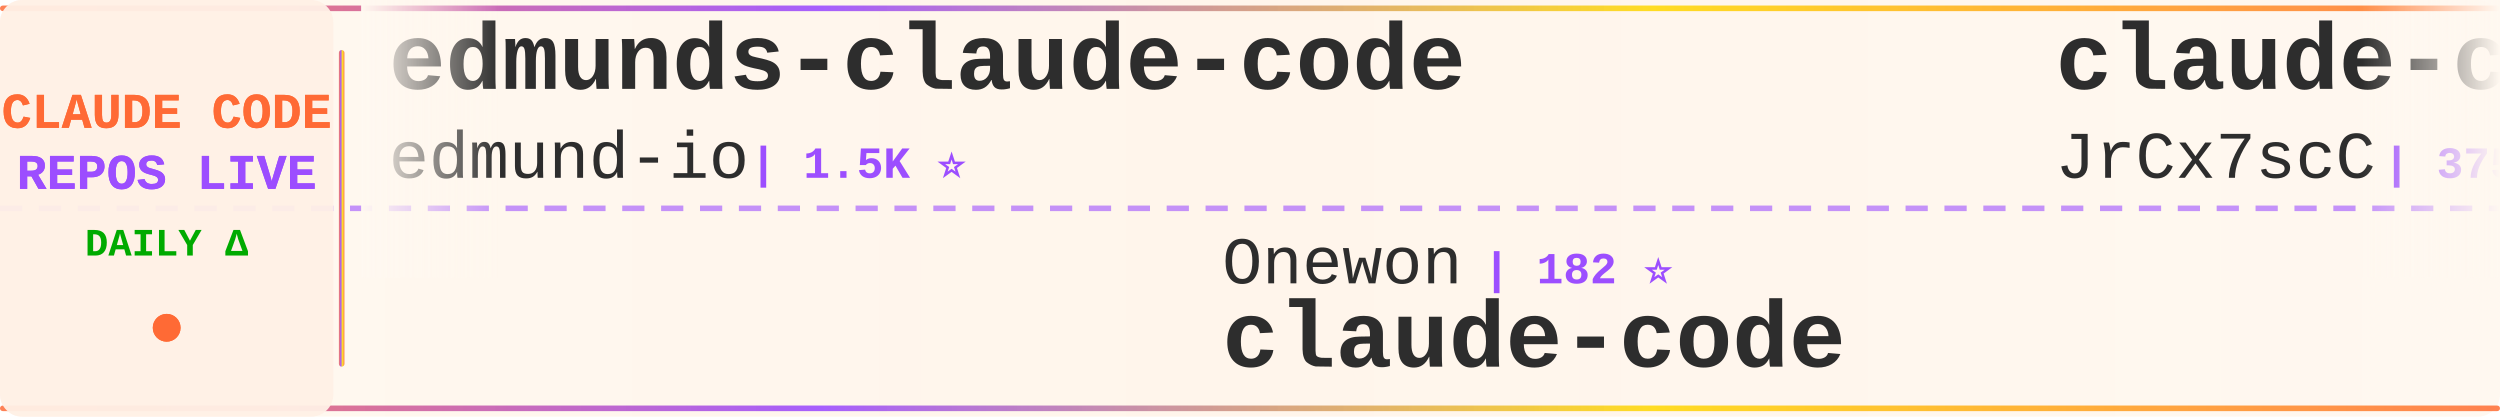
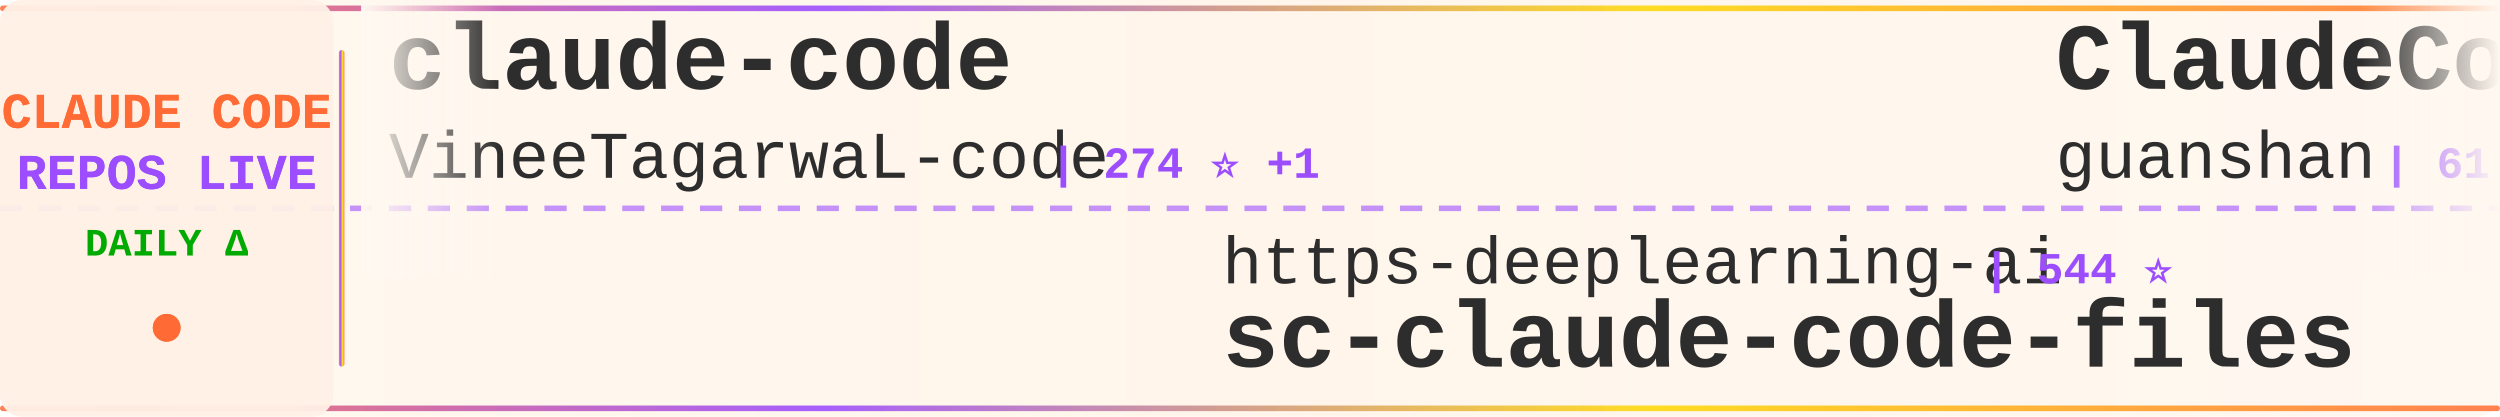
<svg xmlns="http://www.w3.org/2000/svg" width="900" height="150">
  <defs>
    <linearGradient id="tickerBg" x1="0%" y1="0%" x2="100%" y2="0%">
      <stop offset="0%" style="stop-color:#fff8f0;stop-opacity:0.98" />
      <stop offset="50%" style="stop-color:#fff5eb;stop-opacity:1" />
      <stop offset="100%" style="stop-color:#fff8f0;stop-opacity:0.98" />
    </linearGradient>
    <linearGradient id="borderGrad" x1="0%" y1="0%" x2="100%" y2="0%">
      <stop offset="0%" style="stop-color:#FF6B35;stop-opacity:0.85">
        <animate attributeName="stop-opacity" values="0.85;1;0.85" dur="2s" repeatCount="indefinite" />
      </stop>
      <stop offset="33%" style="stop-color:#9C4EFF;stop-opacity:0.9">
        <animate attributeName="stop-opacity" values="0.9;1;0.9" dur="2.2s" repeatCount="indefinite" />
      </stop>
      <stop offset="66%" style="stop-color:#FFD700;stop-opacity:0.85">
        <animate attributeName="stop-opacity" values="0.85;1;0.85" dur="1.8s" repeatCount="indefinite" />
      </stop>
      <stop offset="100%" style="stop-color:#FF6B35;stop-opacity:0.85">
        <animate attributeName="stop-opacity" values="0.85;1;0.85" dur="2s" repeatCount="indefinite" />
      </stop>
    </linearGradient>
    <filter id="textGlow">
      <feGaussianBlur stdDeviation="0.15" result="coloredBlur" />
      <feMerge>
        <feMergeNode in="coloredBlur" />
        <feMergeNode in="SourceGraphic" />
      </feMerge>
    </filter>
    <filter id="metricGlow">
      <feGaussianBlur stdDeviation="0.2" result="coloredBlur" />
      <feMerge>
        <feMergeNode in="coloredBlur" />
        <feMergeNode in="SourceGraphic" />
      </feMerge>
    </filter>
    <linearGradient id="leftFade" x1="0%" y1="0%" x2="100%" y2="0%">
      <stop offset="0%" style="stop-color:#fff8f0;stop-opacity:1" />
      <stop offset="100%" style="stop-color:#fff8f0;stop-opacity:0" />
    </linearGradient>
    <linearGradient id="rightFade" x1="0%" y1="0%" x2="100%" y2="0%">
      <stop offset="0%" style="stop-color:#fff8f0;stop-opacity:0" />
      <stop offset="100%" style="stop-color:#fff8f0;stop-opacity:1" />
    </linearGradient>
  </defs>
  <rect width="900" height="150" fill="url(#tickerBg)" rx="8" />
  <rect x="0" y="2" width="900" height="2" fill="url(#borderGrad)" rx="1" />
  <rect x="0" y="146" width="900" height="2" fill="url(#borderGrad)" rx="1" />
  <line x1="0" y1="75" x2="900" y2="75" stroke="#9C4EFF" stroke-width="2" stroke-dasharray="8 6" opacity="0.6" />
  <rect x="0" y="0" width="120" height="150" fill="#fff0e6" opacity="0.95" rx="8" />
  <text x="60" y="46" font-family="'Courier New', monospace" font-size="18" font-weight="bold" fill="#FF6B35" text-anchor="middle" filter="url(#textGlow)">
    CLAUDE CODE
  </text>
  <text x="60" y="68" font-family="'Courier New', monospace" font-size="18" font-weight="bold" fill="#9C4EFF" text-anchor="middle" filter="url(#textGlow)">
    REPOS LIVE
  </text>
  <text x="60" y="92" font-family="'Courier New', monospace" font-size="14" font-weight="bold" fill="#00aa00" text-anchor="middle">
    DAILY Δ
  </text>
  <circle cx="60" cy="118" r="5" fill="#FF6B35" filter="url(#metricGlow)">
    <animate attributeName="r" values="4;6;4" dur="1.5s" repeatCount="indefinite" />
    <animate attributeName="opacity" values="0.6;1;0.6" dur="1.5s" repeatCount="indefinite" />
  </circle>
  <rect x="122" y="18" width="2" height="114" fill="url(#borderGrad)" rx="1" />
  <clipPath id="tickerClip">
    <rect x="130" y="0" width="770" height="150" />
  </clipPath>
  <g clip-path="url(#tickerClip)">
    <g id="tickerItems">
      <animateTransform attributeName="transform" attributeType="XML" type="translate" from="0 0" to="-3000 0" dur="54s" repeatCount="indefinite" />
      <g transform="translate(0, 0)">
-         <text x="140" y="32" font-family="'Courier New', monospace" font-size="34" font-weight="bold" fill="#2d2d2d">edmunds-claude-code</text>
-         <text x="140" y="64" font-family="'Courier New', monospace" font-size="24" font-weight="normal" fill="#2d2d2d" opacity="1.0">edmund-io</text>
-         <text x="270" y="64" font-family="'Courier New', monospace" font-size="16" font-weight="bold" fill="#9C4EFF"> | 1.5K ⭐</text>
+         <text x="140" y="32" font-family="'Courier New', monospace" font-size="34" font-weight="bold" fill="#2d2d2d">claude-code</text>
+         <text x="140" y="64" font-family="'Courier New', monospace" font-size="24" font-weight="normal" fill="#2d2d2d" opacity="1.0">VineeTagarwaL-code</text>
+         <text x="378" y="64" font-family="'Courier New', monospace" font-size="16" font-weight="bold" fill="#9C4EFF"> | 274 ⭐ +1</text>
      </g>
      <g transform="translate(300, 0)">
-         <text x="140" y="102" font-family="'Courier New', monospace" font-size="24" font-weight="normal" fill="#2d2d2d" opacity="1.0">Onewon</text>
-         <text x="234" y="102" font-family="'Courier New', monospace" font-size="16" font-weight="bold" fill="#9C4EFF"> | 182 ⭐</text>
+         <text x="140" y="102" font-family="'Courier New', monospace" font-size="24" font-weight="normal" fill="#2d2d2d" opacity="1.0">https-deeplearning-ai</text>
+         <text x="414" y="102" font-family="'Courier New', monospace" font-size="16" font-weight="bold" fill="#9C4EFF"> | 544 ⭐</text>
+         <text x="140" y="132" font-family="'Courier New', monospace" font-size="34" font-weight="bold" fill="#2d2d2d">sc-claude-code-files</text>
+       </g>
+       <g transform="translate(600, 0)">
+         <text x="140" y="32" font-family="'Courier New', monospace" font-size="34" font-weight="bold" fill="#2d2d2d">ClaudeCode</text>
+         <text x="140" y="64" font-family="'Courier New', monospace" font-size="24" font-weight="normal" fill="#2d2d2d" opacity="1.0">guanshan</text>
+         <text x="258" y="64" font-family="'Courier New', monospace" font-size="16" font-weight="bold" fill="#9C4EFF"> | 61 ⭐</text>
+       </g>
+       <g transform="translate(900, 0)">
+         <text x="140" y="102" font-family="'Courier New', monospace" font-size="24" font-weight="normal" fill="#2d2d2d" opacity="1.0">lorryjovens-hub</text>
+         <text x="342" y="102" font-family="'Courier New', monospace" font-size="16" font-weight="bold" fill="#9C4EFF"> | 1.7K ⭐</text>
+         <text x="140" y="132" font-family="'Courier New', monospace" font-size="34" font-weight="bold" fill="#2d2d2d">claude-code-rust</text>
+       </g>
+       <g transform="translate(1200, 0)">
+         <text x="140" y="32" font-family="'Courier New', monospace" font-size="34" font-weight="bold" fill="#2d2d2d">claude-code</text>
+         <text x="140" y="64" font-family="'Courier New', monospace" font-size="24" font-weight="normal" fill="#2d2d2d" opacity="1.0">freestylefly</text>
+         <text x="306" y="64" font-family="'Courier New', monospace" font-size="16" font-weight="bold" fill="#9C4EFF"> | 128 ⭐</text>
+       </g>
+       <g transform="translate(1500, 0)">
+         <text x="140" y="102" font-family="'Courier New', monospace" font-size="24" font-weight="normal" fill="#2d2d2d" opacity="1.0">daymade</text>
+         <text x="246" y="102" font-family="'Courier New', monospace" font-size="16" font-weight="bold" fill="#9C4EFF"> | 1.4K ⭐ +1.4K</text>
+         <text x="140" y="132" font-family="'Courier New', monospace" font-size="34" font-weight="bold" fill="#2d2d2d">claude-code-skills</text>
+       </g>
+       <g transform="translate(1800, 0)">
+         <text x="140" y="32" font-family="'Courier New', monospace" font-size="34" font-weight="bold" fill="#2d2d2d">claude-code</text>
+         <text x="140" y="64" font-family="'Courier New', monospace" font-size="24" font-weight="normal" fill="#2d2d2d" opacity="1.0">xorespesp</text>
+         <text x="270" y="64" font-family="'Courier New', monospace" font-size="16" font-weight="bold" fill="#9C4EFF"> | 231 ⭐</text>
+       </g>
+       <g transform="translate(2100, 0)">
+         <text x="140" y="102" font-family="'Courier New', monospace" font-size="24" font-weight="normal" fill="#2d2d2d" opacity="1.0">lowcortisolprogrammer</text>
+         <text x="414" y="102" font-family="'Courier New', monospace" font-size="16" font-weight="bold" fill="#9C4EFF"> | 171 ⭐</text>
        <text x="140" y="132" font-family="'Courier New', monospace" font-size="34" font-weight="bold" fill="#2d2d2d">claude-code</text>
      </g>
-       <g transform="translate(600, 0)">
-         <text x="140" y="32" font-family="'Courier New', monospace" font-size="34" font-weight="bold" fill="#2d2d2d">claude-code-source</text>
-         <text x="140" y="64" font-family="'Courier New', monospace" font-size="24" font-weight="normal" fill="#2d2d2d" opacity="1.0">JrCx7scC</text>
-         <text x="258" y="64" font-family="'Courier New', monospace" font-size="16" font-weight="bold" fill="#9C4EFF"> | 375 ⭐</text>
-       </g>
-       <g transform="translate(900, 0)">
-         <text x="140" y="102" font-family="'Courier New', monospace" font-size="24" font-weight="normal" fill="#2d2d2d" opacity="1.0">OrcaWhisper</text>
-         <text x="294" y="102" font-family="'Courier New', monospace" font-size="16" font-weight="bold" fill="#9C4EFF"> | 91 ⭐</text>
-         <text x="140" y="132" font-family="'Courier New', monospace" font-size="34" font-weight="bold" fill="#2d2d2d">Claude-Code</text>
-       </g>
-       <g transform="translate(1200, 0)">
-         <text x="140" y="32" font-family="'Courier New', monospace" font-size="34" font-weight="bold" fill="#2d2d2d">claude-code-prompts</text>
-         <text x="140" y="64" font-family="'Courier New', monospace" font-size="24" font-weight="normal" fill="#2d2d2d" opacity="1.0">repowise-dev</text>
-         <text x="306" y="64" font-family="'Courier New', monospace" font-size="16" font-weight="bold" fill="#9C4EFF"> | 1.2K ⭐</text>
-       </g>
-       <g transform="translate(1500, 0)">
-         <text x="140" y="102" font-family="'Courier New', monospace" font-size="24" font-weight="normal" fill="#2d2d2d" opacity="1.0">Cranot</text>
-         <text x="234" y="102" font-family="'Courier New', monospace" font-size="16" font-weight="bold" fill="#9C4EFF"> | 2.9K ⭐</text>
-         <text x="140" y="132" font-family="'Courier New', monospace" font-size="34" font-weight="bold" fill="#2d2d2d">claude-code-guide</text>
-       </g>
-       <g transform="translate(1800, 0)">
-         <text x="140" y="32" font-family="'Courier New', monospace" font-size="34" font-weight="bold" fill="#2d2d2d">ECC</text>
-         <text x="140" y="64" font-family="'Courier New', monospace" font-size="24" font-weight="normal" fill="#2d2d2d" opacity="1.0">affaan-m</text>
-         <text x="258" y="64" font-family="'Courier New', monospace" font-size="16" font-weight="bold" fill="#9C4EFF"> | 243.2K ⭐ +78</text>
-       </g>
-       <g transform="translate(2100, 0)">
-         <text x="140" y="102" font-family="'Courier New', monospace" font-size="24" font-weight="normal" fill="#2d2d2d" opacity="1.0">xu-xiang</text>
-         <text x="258" y="102" font-family="'Courier New', monospace" font-size="16" font-weight="bold" fill="#9C4EFF"> | 1.9K ⭐</text>
-         <text x="140" y="132" font-family="'Courier New', monospace" font-size="34" font-weight="bold" fill="#2d2d2d">everything-claude-code-z...</text>
-       </g>
      <g transform="translate(2400, 0)">
-         <text x="140" y="32" font-family="'Courier New', monospace" font-size="34" font-weight="bold" fill="#2d2d2d">claude-code-source</text>
-         <text x="140" y="64" font-family="'Courier New', monospace" font-size="24" font-weight="normal" fill="#2d2d2d" opacity="1.0">AprilNEA</text>
-         <text x="258" y="64" font-family="'Courier New', monospace" font-size="16" font-weight="bold" fill="#9C4EFF"> | 391 ⭐</text>
+         <text x="140" y="32" font-family="'Courier New', monospace" font-size="34" font-weight="bold" fill="#2d2d2d">claude-code-from-source</text>
+         <text x="140" y="64" font-family="'Courier New', monospace" font-size="24" font-weight="normal" fill="#2d2d2d" opacity="1.0">alejandrobalderas</text>
+         <text x="366" y="64" font-family="'Courier New', monospace" font-size="16" font-weight="bold" fill="#9C4EFF"> | 2.8K ⭐</text>
      </g>
      <g transform="translate(2700, 0)">
-         <text x="140" y="102" font-family="'Courier New', monospace" font-size="24" font-weight="normal" fill="#2d2d2d" opacity="1.0">guanshan</text>
-         <text x="258" y="102" font-family="'Courier New', monospace" font-size="16" font-weight="bold" fill="#9C4EFF"> | 61 ⭐</text>
-         <text x="140" y="132" font-family="'Courier New', monospace" font-size="34" font-weight="bold" fill="#2d2d2d">ClaudeCode</text>
+         <text x="140" y="102" font-family="'Courier New', monospace" font-size="24" font-weight="normal" fill="#2d2d2d" opacity="1.0">disler</text>
+         <text x="234" y="102" font-family="'Courier New', monospace" font-size="16" font-weight="bold" fill="#9C4EFF"> | 1.6K ⭐ +1</text>
+         <text x="140" y="132" font-family="'Courier New', monospace" font-size="34" font-weight="bold" fill="#2d2d2d">pi-vs-claude-code</text>
      </g>
      <g transform="translate(3000, 0)">
-         <text x="140" y="32" font-family="'Courier New', monospace" font-size="34" font-weight="bold" fill="#2d2d2d">edmunds-claude-code</text>
-         <text x="140" y="64" font-family="'Courier New', monospace" font-size="24" font-weight="normal" fill="#2d2d2d" opacity="1.0">edmund-io</text>
-         <text x="270" y="64" font-family="'Courier New', monospace" font-size="16" font-weight="bold" fill="#9C4EFF"> | 1.5K ⭐</text>
+         <text x="140" y="32" font-family="'Courier New', monospace" font-size="34" font-weight="bold" fill="#2d2d2d">claude-code</text>
+         <text x="140" y="64" font-family="'Courier New', monospace" font-size="24" font-weight="normal" fill="#2d2d2d" opacity="1.0">VineeTagarwaL-code</text>
+         <text x="378" y="64" font-family="'Courier New', monospace" font-size="16" font-weight="bold" fill="#9C4EFF"> | 274 ⭐ +1</text>
      </g>
      <g transform="translate(3300, 0)">
-         <text x="140" y="102" font-family="'Courier New', monospace" font-size="24" font-weight="normal" fill="#2d2d2d" opacity="1.0">Onewon</text>
-         <text x="234" y="102" font-family="'Courier New', monospace" font-size="16" font-weight="bold" fill="#9C4EFF"> | 182 ⭐</text>
-         <text x="140" y="132" font-family="'Courier New', monospace" font-size="34" font-weight="bold" fill="#2d2d2d">claude-code</text>
+         <text x="140" y="102" font-family="'Courier New', monospace" font-size="24" font-weight="normal" fill="#2d2d2d" opacity="1.0">https-deeplearning-ai</text>
+         <text x="414" y="102" font-family="'Courier New', monospace" font-size="16" font-weight="bold" fill="#9C4EFF"> | 544 ⭐</text>
+         <text x="140" y="132" font-family="'Courier New', monospace" font-size="34" font-weight="bold" fill="#2d2d2d">sc-claude-code-files</text>
      </g>
      <g transform="translate(3600, 0)">
-         <text x="140" y="32" font-family="'Courier New', monospace" font-size="34" font-weight="bold" fill="#2d2d2d">claude-code-source</text>
-         <text x="140" y="64" font-family="'Courier New', monospace" font-size="24" font-weight="normal" fill="#2d2d2d" opacity="1.0">JrCx7scC</text>
-         <text x="258" y="64" font-family="'Courier New', monospace" font-size="16" font-weight="bold" fill="#9C4EFF"> | 375 ⭐</text>
+         <text x="140" y="32" font-family="'Courier New', monospace" font-size="34" font-weight="bold" fill="#2d2d2d">ClaudeCode</text>
+         <text x="140" y="64" font-family="'Courier New', monospace" font-size="24" font-weight="normal" fill="#2d2d2d" opacity="1.0">guanshan</text>
+         <text x="258" y="64" font-family="'Courier New', monospace" font-size="16" font-weight="bold" fill="#9C4EFF"> | 61 ⭐</text>
      </g>
      <g transform="translate(3900, 0)">
-         <text x="140" y="102" font-family="'Courier New', monospace" font-size="24" font-weight="normal" fill="#2d2d2d" opacity="1.0">OrcaWhisper</text>
-         <text x="294" y="102" font-family="'Courier New', monospace" font-size="16" font-weight="bold" fill="#9C4EFF"> | 91 ⭐</text>
-         <text x="140" y="132" font-family="'Courier New', monospace" font-size="34" font-weight="bold" fill="#2d2d2d">Claude-Code</text>
+         <text x="140" y="102" font-family="'Courier New', monospace" font-size="24" font-weight="normal" fill="#2d2d2d" opacity="1.0">lorryjovens-hub</text>
+         <text x="342" y="102" font-family="'Courier New', monospace" font-size="16" font-weight="bold" fill="#9C4EFF"> | 1.7K ⭐</text>
+         <text x="140" y="132" font-family="'Courier New', monospace" font-size="34" font-weight="bold" fill="#2d2d2d">claude-code-rust</text>
      </g>
    </g>
  </g>
  <rect x="130" y="0" width="50" height="100" fill="url(#leftFade)" />
  <rect x="850" y="0" width="50" height="100" fill="url(#rightFade)" />
</svg>
